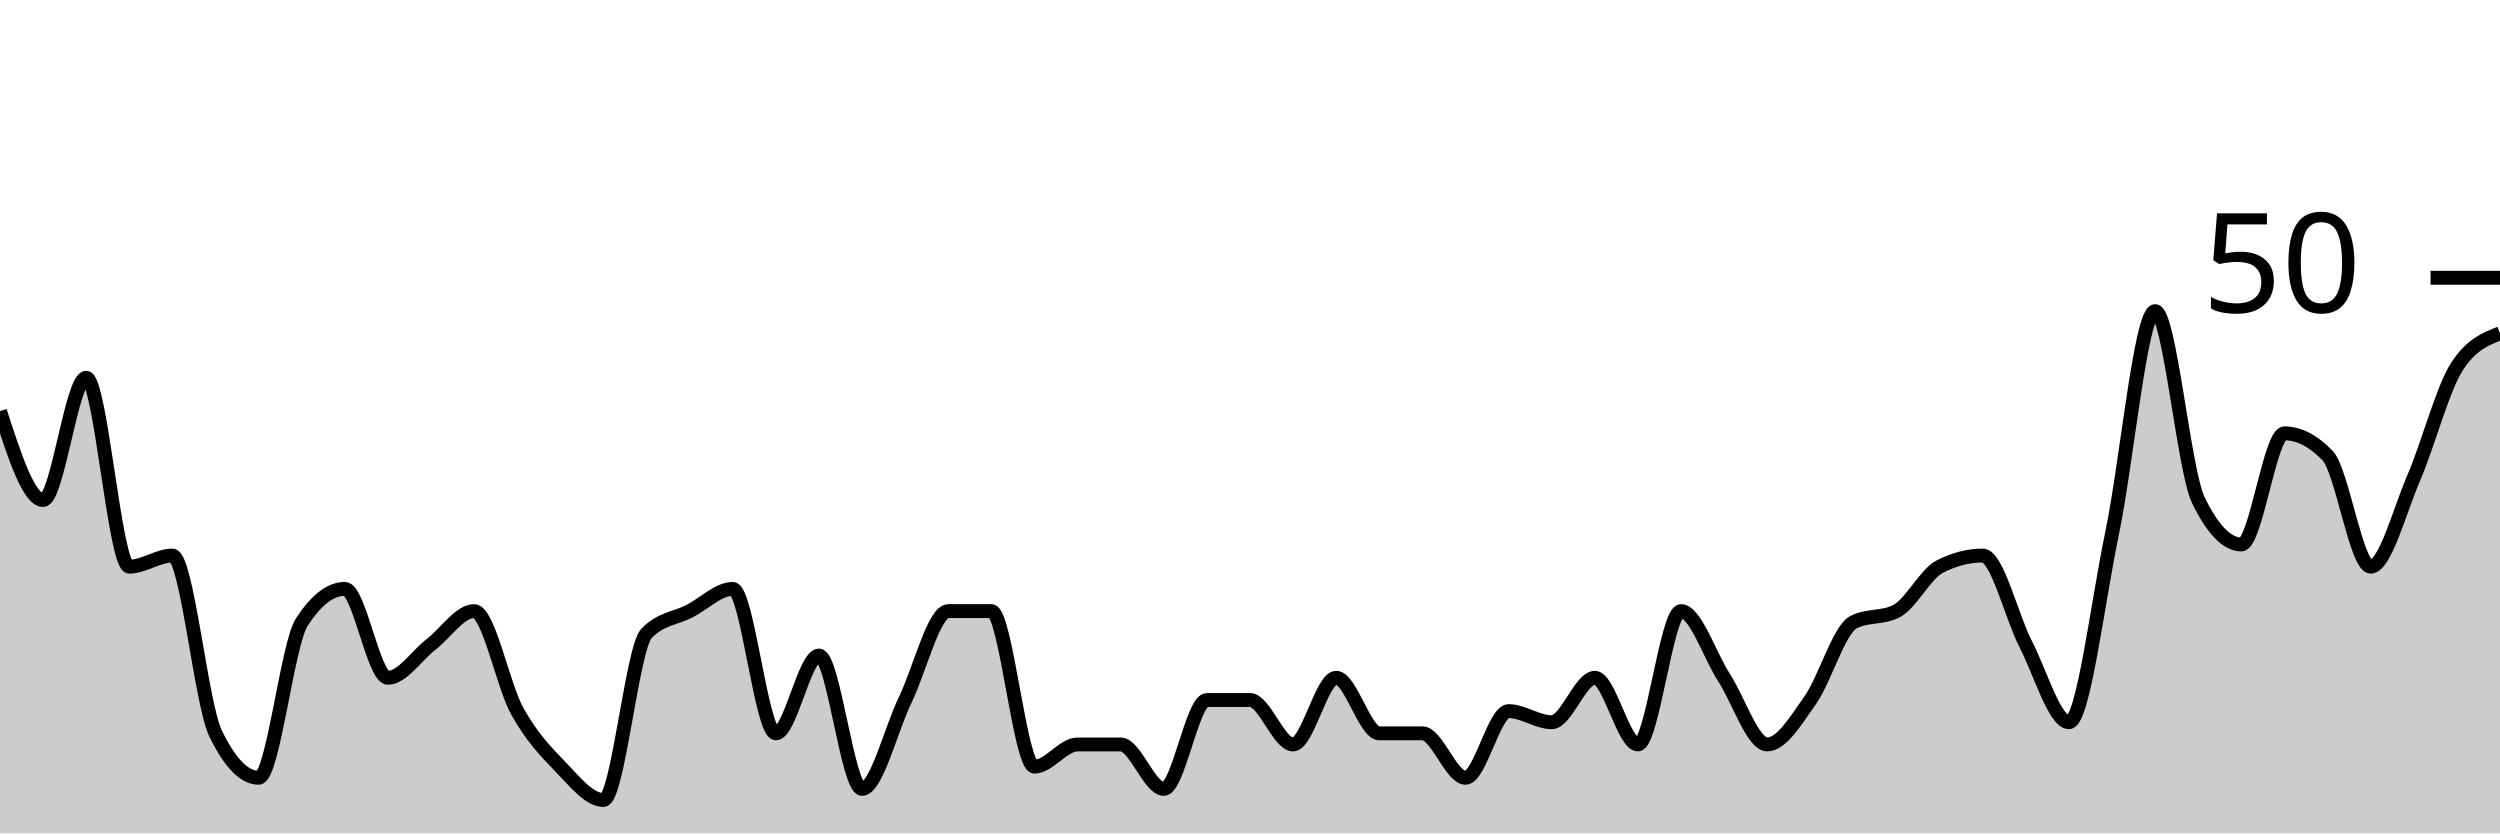
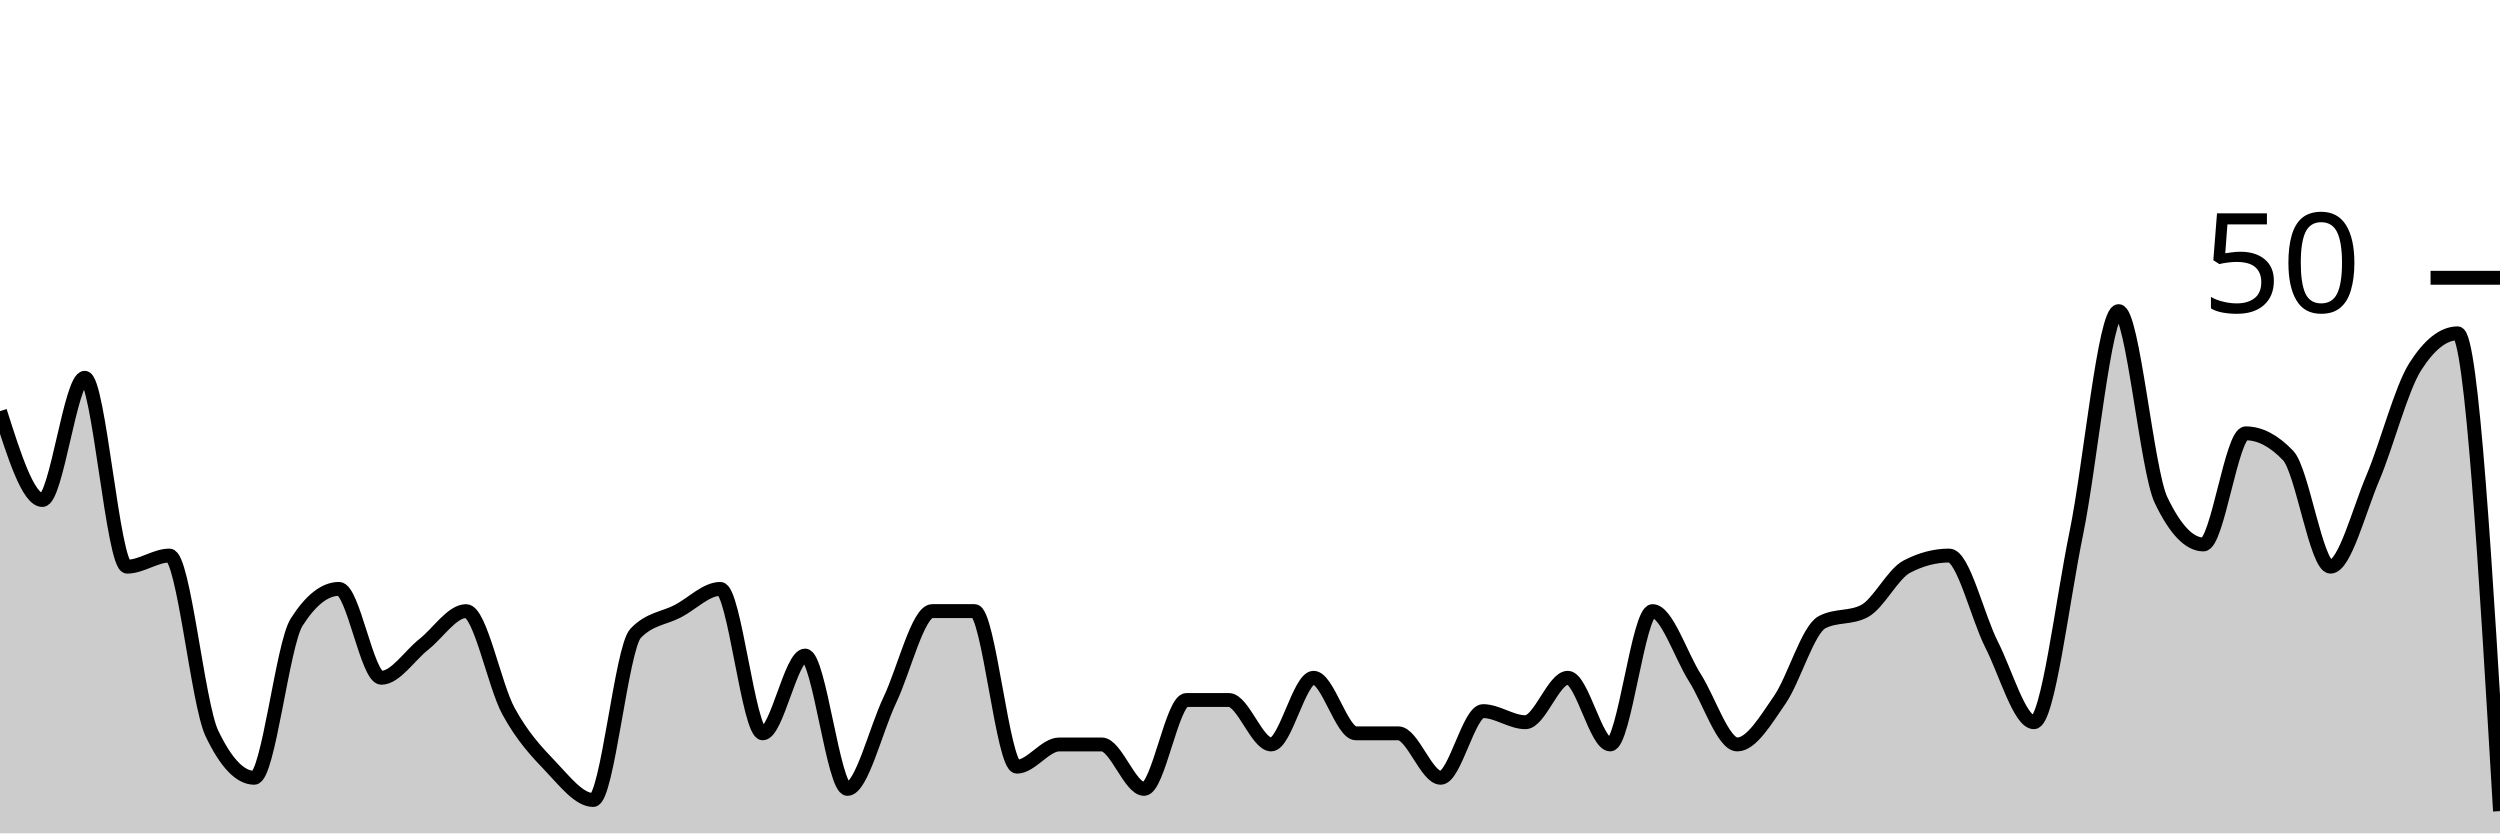
<svg xmlns="http://www.w3.org/2000/svg" viewBox="0 0 180 60">
  <g transform="translate(0,20)">
-     <path class="area" fill="rgba(0, 0, 0, 0.2)" d="M0,9.6C1.034,12.8,2.069,16,3.103,16C4.138,16,5.172,7.2,6.207,7.2C7.241,7.2,8.276,20.8,9.31,20.8C10.345,20.8,11.379,20,12.414,20C13.448,20,14.483,30.667,15.517,32.8C16.552,34.933,17.586,36,18.621,36C19.655,36,20.69,26.4,21.724,24.8C22.759,23.2,23.793,22.4,24.828,22.4C25.862,22.4,26.897,28.8,27.931,28.8C28.966,28.8,30,27.2,31.034,26.4C32.069,25.6,33.103,24,34.138,24C35.172,24,36.207,29.333,37.241,31.2C38.276,33.067,39.31,34.133,40.345,35.2C41.379,36.267,42.414,37.6,43.448,37.6C44.483,37.6,45.517,26.667,46.552,25.6C47.586,24.533,48.621,24.533,49.655,24C50.69,23.467,51.724,22.4,52.759,22.4C53.793,22.4,54.828,32.8,55.862,32.8C56.897,32.8,57.931,27.2,58.966,27.2C60,27.2,61.034,36.8,62.069,36.8C63.103,36.8,64.138,32.533,65.172,30.4C66.207,28.267,67.241,24,68.276,24C69.31,24,70.345,24,71.379,24C72.414,24,73.448,35.2,74.483,35.2C75.517,35.2,76.552,33.6,77.586,33.6C78.621,33.6,79.655,33.6,80.69,33.6C81.724,33.6,82.759,36.8,83.793,36.8C84.828,36.8,85.862,30.4,86.897,30.4C87.931,30.4,88.966,30.4,90,30.4C91.034,30.4,92.069,33.6,93.103,33.6C94.138,33.6,95.172,28.8,96.207,28.8C97.241,28.8,98.276,32.8,99.31,32.8C100.345,32.8,101.379,32.8,102.414,32.8C103.448,32.8,104.483,36,105.517,36C106.552,36,107.586,31.2,108.621,31.2C109.655,31.2,110.69,32,111.724,32C112.759,32,113.793,28.8,114.828,28.8C115.862,28.8,116.897,33.6,117.931,33.6C118.966,33.6,120,24,121.034,24C122.069,24,123.103,27.2,124.138,28.8C125.172,30.4,126.207,33.6,127.241,33.6C128.276,33.6,129.31,31.867,130.345,30.4C131.379,28.933,132.414,25.333,133.448,24.8C134.483,24.267,135.517,24.533,136.552,24C137.586,23.467,138.621,21.333,139.655,20.8C140.69,20.267,141.724,20,142.759,20C143.793,20,144.828,24.4,145.862,26.4C146.897,28.4,147.931,32,148.966,32C150,32,151.034,23.333,152.069,18.4C153.103,13.467,154.138,2.4,155.172,2.4C156.207,2.4,157.241,13.867,158.276,16C159.31,18.133,160.345,19.2,161.379,19.2C162.414,19.2,163.448,11.2,164.483,11.2C165.517,11.2,166.552,11.733,167.586,12.8C168.621,13.867,169.655,20.8,170.69,20.8C171.724,20.8,172.759,16.8,173.793,14.4C174.828,12,175.862,8,176.897,6.4C177.931,4.8,178.966,4.4,180,4L180,40C178.966,40,177.931,40,176.897,40C175.862,40,174.828,40,173.793,40C172.759,40,171.724,40,170.69,40C169.655,40,168.621,40,167.586,40C166.552,40,165.517,40,164.483,40C163.448,40,162.414,40,161.379,40C160.345,40,159.31,40,158.276,40C157.241,40,156.207,40,155.172,40C154.138,40,153.103,40,152.069,40C151.034,40,150,40,148.966,40C147.931,40,146.897,40,145.862,40C144.828,40,143.793,40,142.759,40C141.724,40,140.69,40,139.655,40C138.621,40,137.586,40,136.552,40C135.517,40,134.483,40,133.448,40C132.414,40,131.379,40,130.345,40C129.31,40,128.276,40,127.241,40C126.207,40,125.172,40,124.138,40C123.103,40,122.069,40,121.034,40C120,40,118.966,40,117.931,40C116.897,40,115.862,40,114.828,40C113.793,40,112.759,40,111.724,40C110.69,40,109.655,40,108.621,40C107.586,40,106.552,40,105.517,40C104.483,40,103.448,40,102.414,40C101.379,40,100.345,40,99.31,40C98.276,40,97.241,40,96.207,40C95.172,40,94.138,40,93.103,40C92.069,40,91.034,40,90,40C88.966,40,87.931,40,86.897,40C85.862,40,84.828,40,83.793,40C82.759,40,81.724,40,80.69,40C79.655,40,78.621,40,77.586,40C76.552,40,75.517,40,74.483,40C73.448,40,72.414,40,71.379,40C70.345,40,69.31,40,68.276,40C67.241,40,66.207,40,65.172,40C64.138,40,63.103,40,62.069,40C61.034,40,60,40,58.966,40C57.931,40,56.897,40,55.862,40C54.828,40,53.793,40,52.759,40C51.724,40,50.69,40,49.655,40C48.621,40,47.586,40,46.552,40C45.517,40,44.483,40,43.448,40C42.414,40,41.379,40,40.345,40C39.31,40,38.276,40,37.241,40C36.207,40,35.172,40,34.138,40C33.103,40,32.069,40,31.034,40C30,40,28.966,40,27.931,40C26.897,40,25.862,40,24.828,40C23.793,40,22.759,40,21.724,40C20.69,40,19.655,40,18.621,40C17.586,40,16.552,40,15.517,40C14.483,40,13.448,40,12.414,40C11.379,40,10.345,40,9.31,40C8.276,40,7.241,40,6.207,40C5.172,40,4.138,40,3.103,40C2.069,40,1.034,40,0,40Z" />
-     <path class="line" stroke="black" fill="none" d="M0,9.6C1.034,12.8,2.069,16,3.103,16C4.138,16,5.172,7.2,6.207,7.2C7.241,7.2,8.276,20.8,9.31,20.8C10.345,20.8,11.379,20,12.414,20C13.448,20,14.483,30.667,15.517,32.8C16.552,34.933,17.586,36,18.621,36C19.655,36,20.69,26.4,21.724,24.8C22.759,23.2,23.793,22.4,24.828,22.4C25.862,22.4,26.897,28.8,27.931,28.8C28.966,28.8,30,27.2,31.034,26.4C32.069,25.6,33.103,24,34.138,24C35.172,24,36.207,29.333,37.241,31.2C38.276,33.067,39.31,34.133,40.345,35.2C41.379,36.267,42.414,37.6,43.448,37.6C44.483,37.6,45.517,26.667,46.552,25.6C47.586,24.533,48.621,24.533,49.655,24C50.69,23.467,51.724,22.4,52.759,22.4C53.793,22.4,54.828,32.8,55.862,32.8C56.897,32.8,57.931,27.2,58.966,27.2C60,27.2,61.034,36.8,62.069,36.8C63.103,36.8,64.138,32.533,65.172,30.4C66.207,28.267,67.241,24,68.276,24C69.31,24,70.345,24,71.379,24C72.414,24,73.448,35.2,74.483,35.2C75.517,35.2,76.552,33.6,77.586,33.6C78.621,33.6,79.655,33.6,80.69,33.6C81.724,33.6,82.759,36.8,83.793,36.8C84.828,36.8,85.862,30.4,86.897,30.4C87.931,30.4,88.966,30.4,90,30.4C91.034,30.4,92.069,33.6,93.103,33.6C94.138,33.6,95.172,28.8,96.207,28.8C97.241,28.8,98.276,32.8,99.31,32.8C100.345,32.8,101.379,32.8,102.414,32.8C103.448,32.8,104.483,36,105.517,36C106.552,36,107.586,31.2,108.621,31.2C109.655,31.2,110.69,32,111.724,32C112.759,32,113.793,28.8,114.828,28.8C115.862,28.8,116.897,33.6,117.931,33.6C118.966,33.6,120,24,121.034,24C122.069,24,123.103,27.2,124.138,28.8C125.172,30.4,126.207,33.6,127.241,33.6C128.276,33.6,129.31,31.867,130.345,30.4C131.379,28.933,132.414,25.333,133.448,24.8C134.483,24.267,135.517,24.533,136.552,24C137.586,23.467,138.621,21.333,139.655,20.8C140.69,20.267,141.724,20,142.759,20C143.793,20,144.828,24.4,145.862,26.4C146.897,28.4,147.931,32,148.966,32C150,32,151.034,23.333,152.069,18.4C153.103,13.467,154.138,2.4,155.172,2.4C156.207,2.4,157.241,13.867,158.276,16C159.31,18.133,160.345,19.2,161.379,19.2C162.414,19.2,163.448,11.2,164.483,11.2C165.517,11.2,166.552,11.733,167.586,12.8C168.621,13.867,169.655,20.8,170.69,20.8C171.724,20.8,172.759,16.8,173.793,14.4C174.828,12,175.862,8,176.897,6.4C177.931,4.8,178.966,4.4,180,4" />
+     <path class="area" fill="rgba(0, 0, 0, 0.2)" d="M0,9.6C1.017,12.8,2.034,16,3.051,16C4.068,16,5.085,7.2,6.102,7.2C7.119,7.2,8.136,20.8,9.153,20.8C10.169,20.8,11.186,20,12.203,20C13.22,20,14.237,30.667,15.254,32.8C16.271,34.933,17.288,36,18.305,36C19.322,36,20.339,26.4,21.356,24.8C22.373,23.2,23.39,22.4,24.407,22.4C25.424,22.4,26.441,28.8,27.458,28.8C28.475,28.8,29.492,27.2,30.508,26.4C31.525,25.6,32.542,24,33.559,24C34.576,24,35.593,29.333,36.61,31.2C37.627,33.067,38.644,34.133,39.661,35.2C40.678,36.267,41.695,37.6,42.712,37.6C43.729,37.6,44.746,26.667,45.763,25.6C46.78,24.533,47.797,24.533,48.814,24C49.831,23.467,50.847,22.4,51.864,22.4C52.881,22.4,53.898,32.8,54.915,32.8C55.932,32.8,56.949,27.2,57.966,27.2C58.983,27.2,60,36.8,61.017,36.8C62.034,36.8,63.051,32.533,64.068,30.4C65.085,28.267,66.102,24,67.119,24C68.136,24,69.153,24,70.169,24C71.186,24,72.203,35.2,73.22,35.2C74.237,35.2,75.254,33.6,76.271,33.6C77.288,33.6,78.305,33.6,79.322,33.6C80.339,33.6,81.356,36.8,82.373,36.8C83.39,36.8,84.407,30.4,85.424,30.4C86.441,30.4,87.458,30.4,88.475,30.4C89.492,30.4,90.508,33.6,91.525,33.6C92.542,33.6,93.559,28.8,94.576,28.8C95.593,28.8,96.61,32.8,97.627,32.8C98.644,32.8,99.661,32.8,100.678,32.8C101.695,32.8,102.712,36,103.729,36C104.746,36,105.763,31.2,106.78,31.2C107.797,31.2,108.814,32,109.831,32C110.847,32,111.864,28.8,112.881,28.8C113.898,28.8,114.915,33.6,115.932,33.6C116.949,33.6,117.966,24,118.983,24C120,24,121.017,27.2,122.034,28.8C123.051,30.4,124.068,33.6,125.085,33.6C126.102,33.6,127.119,31.867,128.136,30.4C129.153,28.933,130.169,25.333,131.186,24.8C132.203,24.267,133.22,24.533,134.237,24C135.254,23.467,136.271,21.333,137.288,20.8C138.305,20.267,139.322,20,140.339,20C141.356,20,142.373,24.4,143.39,26.4C144.407,28.4,145.424,32,146.441,32C147.458,32,148.475,23.333,149.492,18.4C150.508,13.467,151.525,2.4,152.542,2.4C153.559,2.4,154.576,13.867,155.593,16C156.61,18.133,157.627,19.2,158.644,19.2C159.661,19.2,160.678,11.2,161.695,11.2C162.712,11.2,163.729,11.733,164.746,12.8C165.763,13.867,166.78,20.8,167.797,20.8C168.814,20.8,169.831,16.8,170.847,14.4C171.864,12,172.881,8,173.898,6.4C174.915,4.8,175.932,4,176.949,4C177.966,4,178.983,21.2,180,38.4L180,40C178.983,40,177.966,40,176.949,40C175.932,40,174.915,40,173.898,40C172.881,40,171.864,40,170.847,40C169.831,40,168.814,40,167.797,40C166.78,40,165.763,40,164.746,40C163.729,40,162.712,40,161.695,40C160.678,40,159.661,40,158.644,40C157.627,40,156.61,40,155.593,40C154.576,40,153.559,40,152.542,40C151.525,40,150.508,40,149.492,40C148.475,40,147.458,40,146.441,40C145.424,40,144.407,40,143.39,40C142.373,40,141.356,40,140.339,40C139.322,40,138.305,40,137.288,40C136.271,40,135.254,40,134.237,40C133.22,40,132.203,40,131.186,40C130.169,40,129.153,40,128.136,40C127.119,40,126.102,40,125.085,40C124.068,40,123.051,40,122.034,40C121.017,40,120,40,118.983,40C117.966,40,116.949,40,115.932,40C114.915,40,113.898,40,112.881,40C111.864,40,110.847,40,109.831,40C108.814,40,107.797,40,106.78,40C105.763,40,104.746,40,103.729,40C102.712,40,101.695,40,100.678,40C99.661,40,98.644,40,97.627,40C96.61,40,95.593,40,94.576,40C93.559,40,92.542,40,91.525,40C90.508,40,89.492,40,88.475,40C87.458,40,86.441,40,85.424,40C84.407,40,83.39,40,82.373,40C81.356,40,80.339,40,79.322,40C78.305,40,77.288,40,76.271,40C75.254,40,74.237,40,73.22,40C72.203,40,71.186,40,70.169,40C69.153,40,68.136,40,67.119,40C66.102,40,65.085,40,64.068,40C63.051,40,62.034,40,61.017,40C60,40,58.983,40,57.966,40C56.949,40,55.932,40,54.915,40C53.898,40,52.881,40,51.864,40C50.847,40,49.831,40,48.814,40C47.797,40,46.78,40,45.763,40C44.746,40,43.729,40,42.712,40C41.695,40,40.678,40,39.661,40C38.644,40,37.627,40,36.61,40C35.593,40,34.576,40,33.559,40C32.542,40,31.525,40,30.508,40C29.492,40,28.475,40,27.458,40C26.441,40,25.424,40,24.407,40C23.39,40,22.373,40,21.356,40C20.339,40,19.322,40,18.305,40C17.288,40,16.271,40,15.254,40C14.237,40,13.22,40,12.203,40C11.186,40,10.169,40,9.153,40C8.136,40,7.119,40,6.102,40C5.085,40,4.068,40,3.051,40C2.034,40,1.017,40,0,40Z" />
+     <path class="line" stroke="black" fill="none" d="M0,9.6C1.017,12.8,2.034,16,3.051,16C4.068,16,5.085,7.2,6.102,7.2C7.119,7.2,8.136,20.8,9.153,20.8C10.169,20.8,11.186,20,12.203,20C13.22,20,14.237,30.667,15.254,32.8C16.271,34.933,17.288,36,18.305,36C19.322,36,20.339,26.4,21.356,24.8C22.373,23.2,23.39,22.4,24.407,22.4C25.424,22.4,26.441,28.8,27.458,28.8C28.475,28.8,29.492,27.2,30.508,26.4C31.525,25.6,32.542,24,33.559,24C34.576,24,35.593,29.333,36.61,31.2C37.627,33.067,38.644,34.133,39.661,35.2C40.678,36.267,41.695,37.6,42.712,37.6C43.729,37.6,44.746,26.667,45.763,25.6C46.78,24.533,47.797,24.533,48.814,24C49.831,23.467,50.847,22.4,51.864,22.4C52.881,22.4,53.898,32.8,54.915,32.8C55.932,32.8,56.949,27.2,57.966,27.2C58.983,27.2,60,36.8,61.017,36.8C62.034,36.8,63.051,32.533,64.068,30.4C65.085,28.267,66.102,24,67.119,24C68.136,24,69.153,24,70.169,24C71.186,24,72.203,35.2,73.22,35.2C74.237,35.2,75.254,33.6,76.271,33.6C77.288,33.6,78.305,33.6,79.322,33.6C80.339,33.6,81.356,36.8,82.373,36.8C83.39,36.8,84.407,30.4,85.424,30.4C86.441,30.4,87.458,30.4,88.475,30.4C89.492,30.4,90.508,33.6,91.525,33.6C92.542,33.6,93.559,28.8,94.576,28.8C95.593,28.8,96.61,32.8,97.627,32.8C98.644,32.8,99.661,32.8,100.678,32.8C101.695,32.8,102.712,36,103.729,36C104.746,36,105.763,31.2,106.78,31.2C107.797,31.2,108.814,32,109.831,32C110.847,32,111.864,28.8,112.881,28.8C113.898,28.8,114.915,33.6,115.932,33.6C116.949,33.6,117.966,24,118.983,24C120,24,121.017,27.2,122.034,28.8C123.051,30.4,124.068,33.6,125.085,33.6C126.102,33.6,127.119,31.867,128.136,30.4C129.153,28.933,130.169,25.333,131.186,24.8C132.203,24.267,133.22,24.533,134.237,24C135.254,23.467,136.271,21.333,137.288,20.8C138.305,20.267,139.322,20,140.339,20C141.356,20,142.373,24.4,143.39,26.4C144.407,28.4,145.424,32,146.441,32C147.458,32,148.475,23.333,149.492,18.4C150.508,13.467,151.525,2.4,152.542,2.4C153.559,2.4,154.576,13.867,155.593,16C156.61,18.133,157.627,19.2,158.644,19.2C159.661,19.2,160.678,11.2,161.695,11.2C162.712,11.2,163.729,11.733,164.746,12.8C165.763,13.867,166.78,20.8,167.797,20.8C168.814,20.8,169.831,16.8,170.847,14.4C171.864,12,172.881,8,173.898,6.4C174.915,4.8,175.932,4,176.949,4C177.966,4,178.983,21.2,180,38.4" />
    <path class="axis-ceiling" stroke-width="1" stroke="black" fill="none" d="M175,0L180,0" />
    <text class="axis-ceiling-label" font-family="sans-serif" text-anchor="end" font-size="10px" x="170" y="2.5">50</text>
  </g>
</svg>
